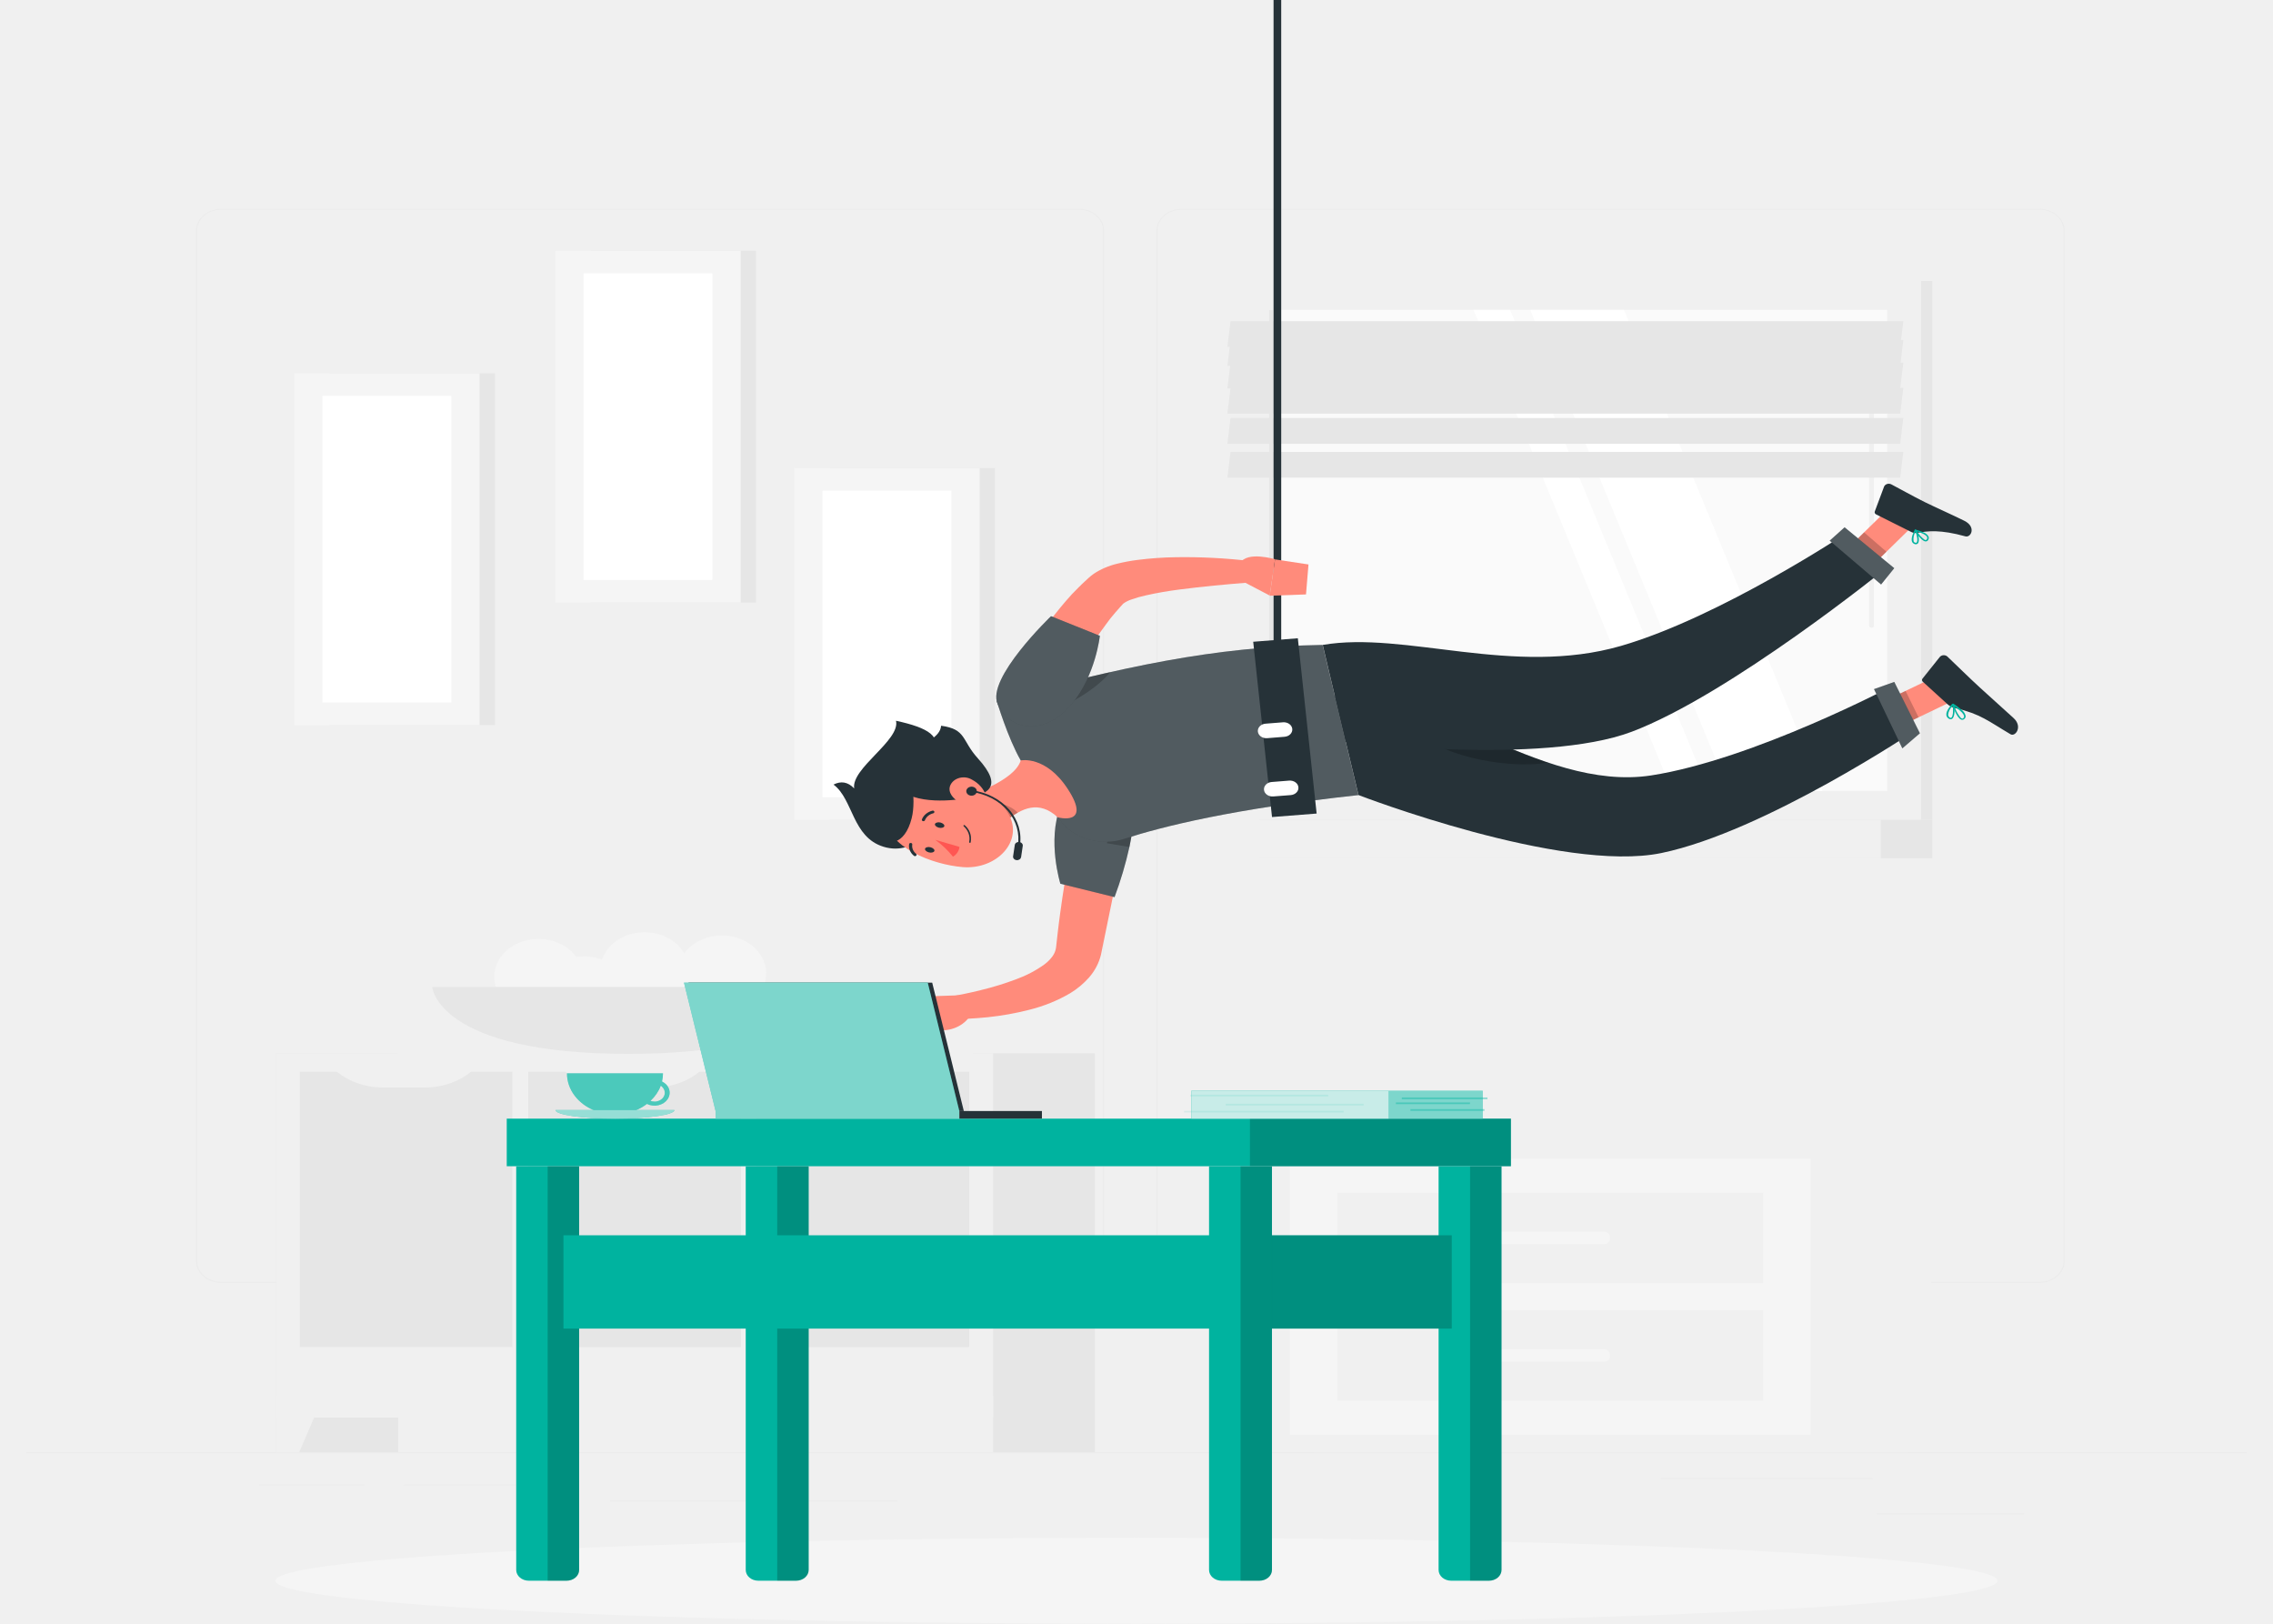
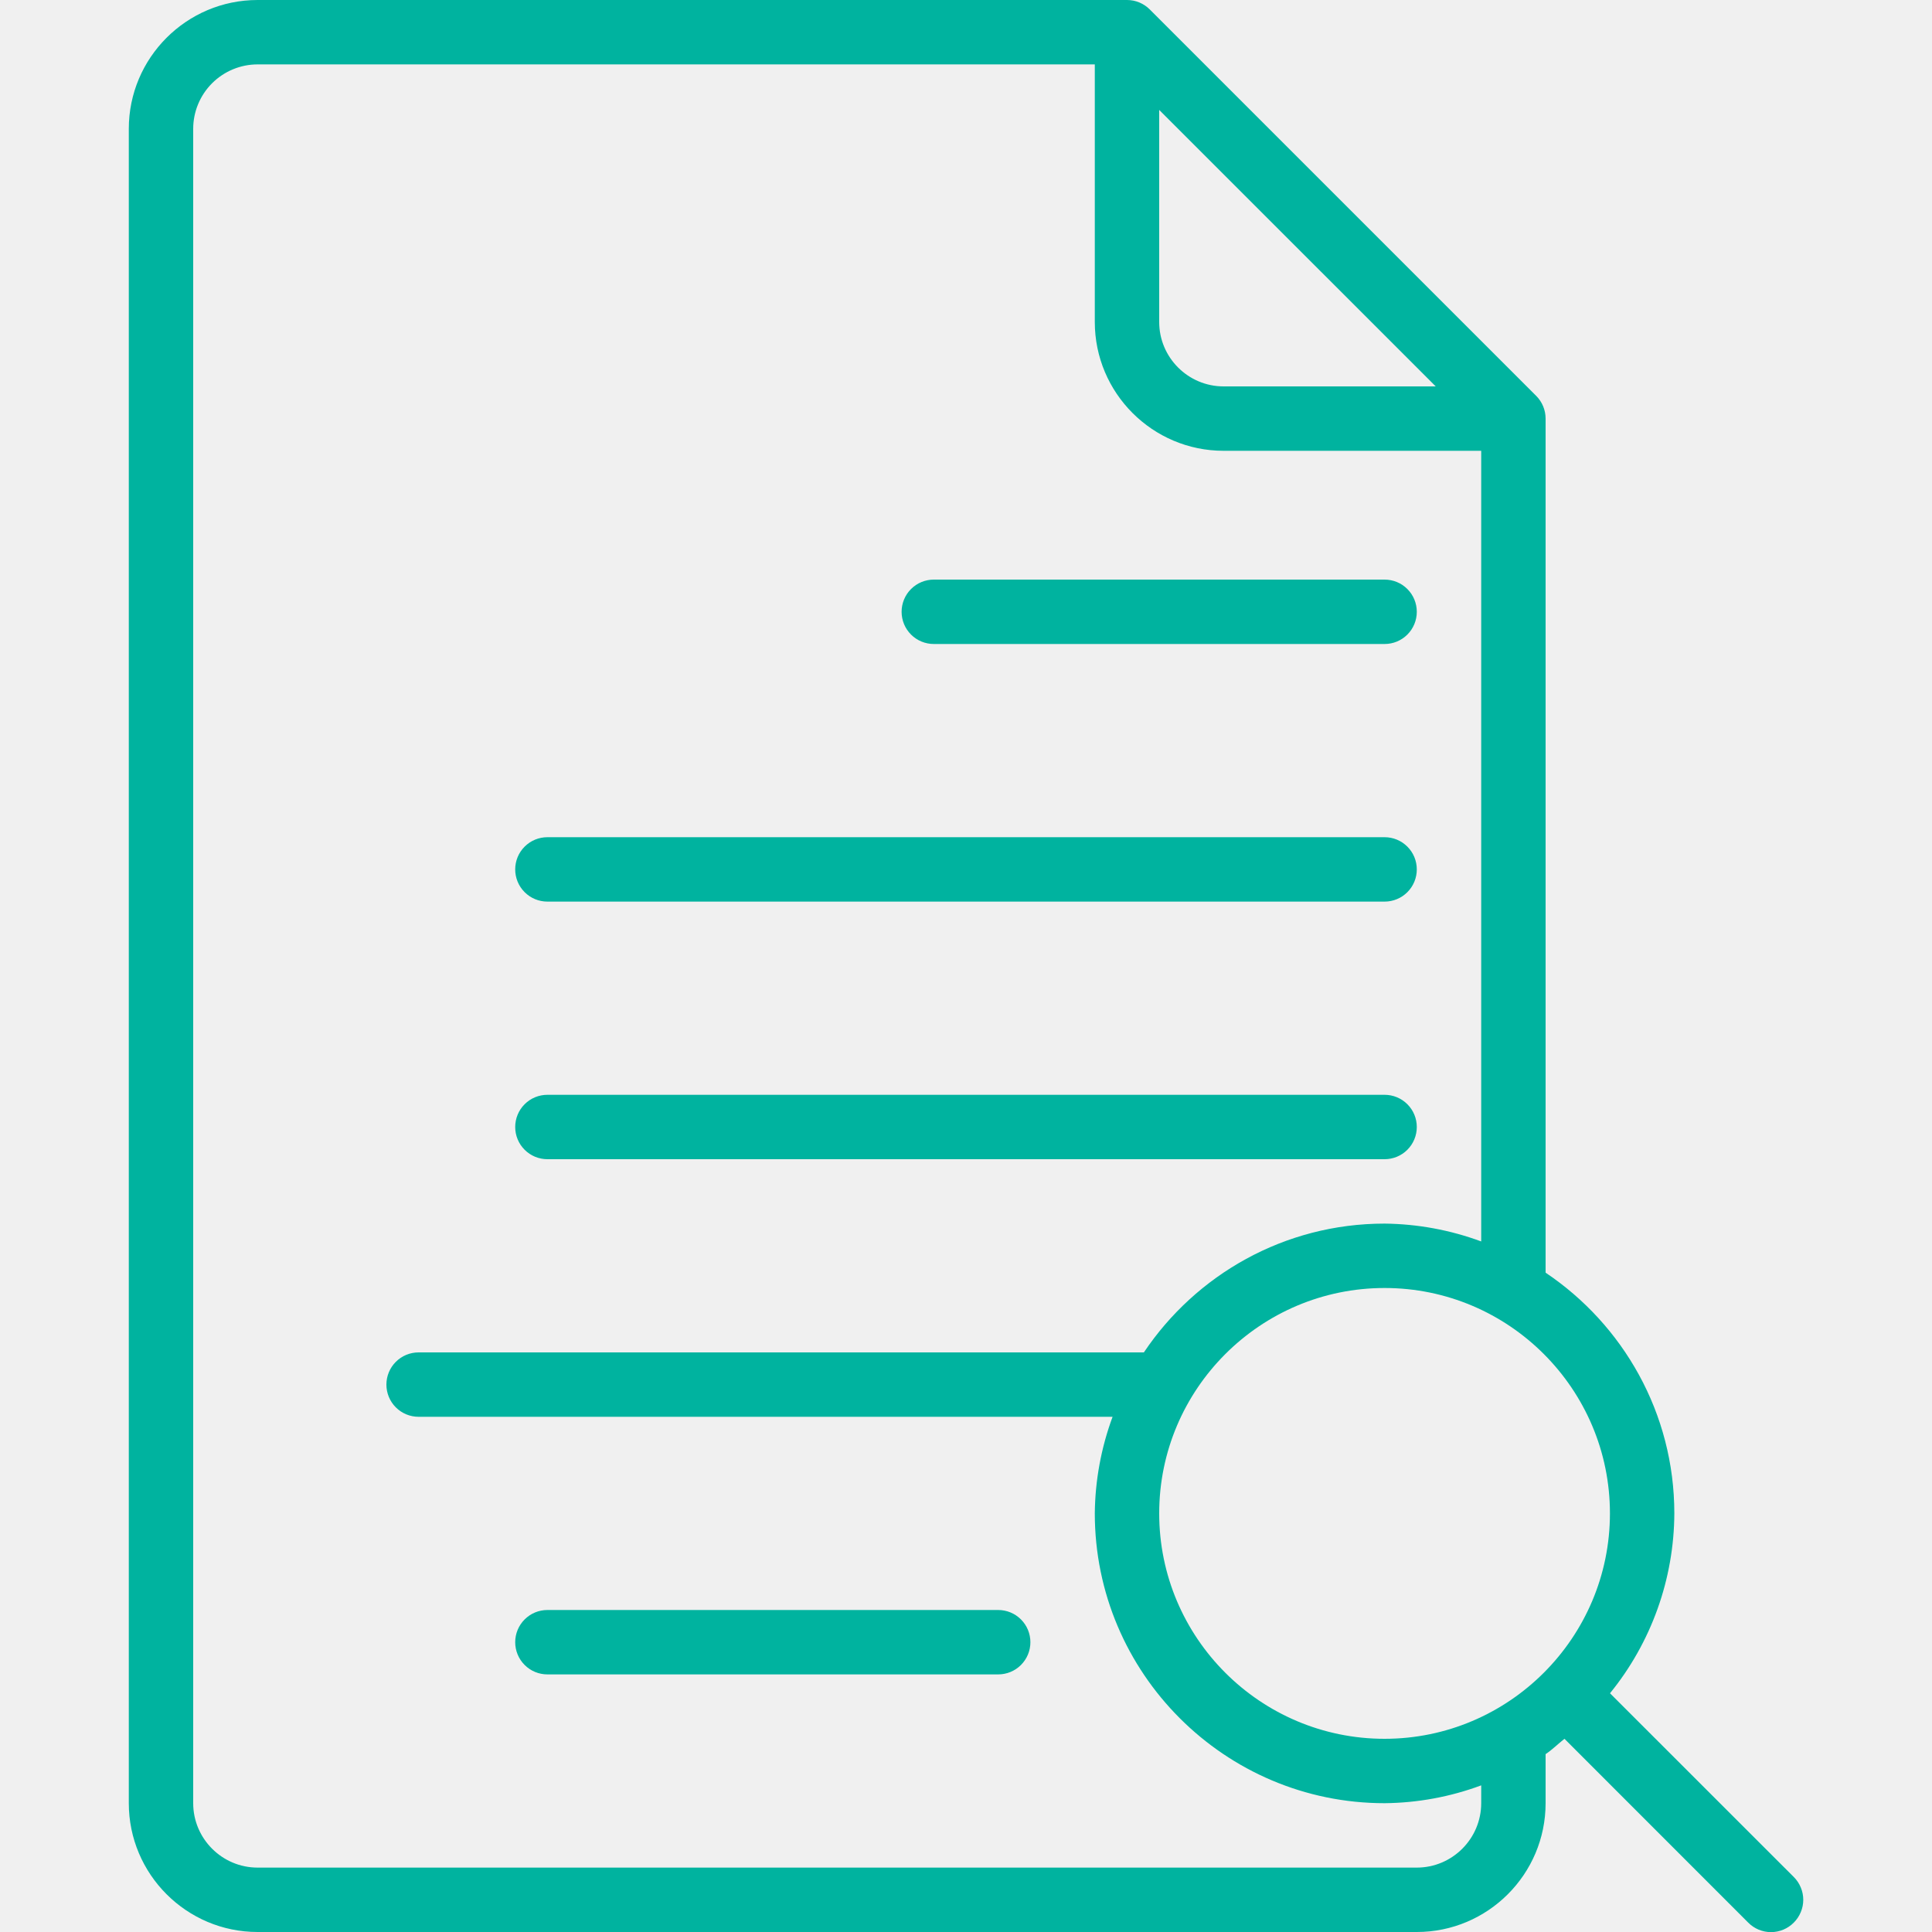
- <svg xmlns="http://www.w3.org/2000/svg" width="84" height="60" viewBox="0 0 84 60" fill="none">
-   <path d="M83.027 53.662H0.973V53.697H83.027V53.662Z" fill="#EBEBEB" />
-   <path d="M74.805 55.92H69.37V55.955H74.805V55.92Z" fill="#EBEBEB" />
-   <path d="M55.328 56.302H53.902V56.337H55.328V56.302Z" fill="#EBEBEB" />
-   <path d="M69.205 54.618H61.382V54.653H69.205V54.618Z" fill="#EBEBEB" />
-   <path d="M13.468 54.853H9.582V54.888H13.468V54.853Z" fill="#EBEBEB" />
-   <path d="M19.171 54.853H14.929V54.888H19.171V54.853Z" fill="#EBEBEB" />
-   <path d="M33.157 55.446H22.549V55.481H33.157V55.446Z" fill="#EBEBEB" />
-   <path d="M39.867 47.404H8.179C7.931 47.403 7.693 47.319 7.518 47.168C7.342 47.018 7.244 46.815 7.244 46.602V8.512C7.246 8.301 7.345 8.099 7.52 7.951C7.696 7.802 7.932 7.718 8.179 7.718H39.867C40.115 7.718 40.353 7.802 40.529 7.953C40.705 8.103 40.803 8.307 40.803 8.519V46.602C40.803 46.815 40.705 47.019 40.529 47.169C40.353 47.319 40.115 47.404 39.867 47.404V47.404ZM8.179 7.746C7.942 7.746 7.714 7.827 7.547 7.971C7.379 8.115 7.285 8.309 7.285 8.512V46.602C7.285 46.805 7.379 47 7.547 47.144C7.714 47.287 7.942 47.368 8.179 47.368H39.867C40.104 47.368 40.332 47.287 40.5 47.144C40.667 47 40.762 46.805 40.763 46.602V8.512C40.762 8.309 40.667 8.114 40.5 7.971C40.332 7.827 40.104 7.746 39.867 7.746H8.179Z" fill="#EBEBEB" />
-   <path d="M75.364 47.404H43.675C43.427 47.403 43.189 47.319 43.013 47.169C42.838 47.018 42.739 46.815 42.738 46.602V8.512C42.741 8.301 42.841 8.099 43.016 7.951C43.191 7.802 43.428 7.718 43.675 7.718H75.364C75.611 7.719 75.847 7.802 76.022 7.951C76.197 8.1 76.296 8.301 76.298 8.512V46.602C76.298 46.814 76.2 47.018 76.025 47.168C75.85 47.318 75.612 47.403 75.364 47.404V47.404ZM43.675 7.746C43.438 7.746 43.21 7.827 43.042 7.971C42.874 8.114 42.78 8.309 42.779 8.512V46.602C42.78 46.805 42.874 47 43.042 47.144C43.21 47.287 43.438 47.368 43.675 47.368H75.364C75.602 47.368 75.83 47.287 75.998 47.144C76.165 47 76.26 46.805 76.26 46.602V8.512C76.26 8.309 76.165 8.114 75.998 7.971C75.83 7.827 75.602 7.746 75.364 7.746H43.675Z" fill="#EBEBEB" />
-   <path d="M10.201 53.662H14.714L14.714 38.919H10.201L10.201 53.662Z" fill="#E6E6E6" />
-   <path d="M11.057 53.663H10.199V51.577H11.955L11.057 53.663Z" fill="#F0F0F0" />
-   <path d="M35.95 53.662H40.463V38.919H35.95V53.662Z" fill="#E6E6E6" />
-   <path d="M10.201 52.383H36.701V38.919H10.201L10.201 52.383Z" fill="#F0F0F0" />
-   <path d="M27.961 39.602V49.776H35.817V39.602H27.961Z" fill="#E6E6E6" />
-   <path d="M31.114 40.185H32.668C33.002 40.185 33.332 40.127 33.638 40.014C33.944 39.901 34.221 39.736 34.45 39.53H29.329C29.559 39.737 29.836 39.902 30.142 40.014C30.45 40.127 30.78 40.185 31.114 40.185Z" fill="#F0F0F0" />
-   <path d="M19.522 39.602V49.776H27.378V39.602H19.522Z" fill="#E6E6E6" />
-   <path d="M22.593 40.185H24.147C24.481 40.185 24.812 40.127 25.119 40.014C25.425 39.902 25.703 39.737 25.933 39.53H20.809C21.039 39.737 21.316 39.901 21.622 40.014C21.929 40.127 22.259 40.185 22.593 40.185Z" fill="#F0F0F0" />
-   <path d="M11.081 39.601V49.775H18.936V39.601H11.081Z" fill="#E6E6E6" />
-   <path d="M14.153 40.185H15.707C16.041 40.185 16.371 40.127 16.677 40.014C16.984 39.901 17.261 39.737 17.491 39.53H12.367C12.597 39.737 12.874 39.902 13.181 40.014C13.488 40.127 13.819 40.185 14.153 40.185Z" fill="#F0F0F0" />
-   <path d="M35.842 53.663H36.7V51.577H34.943L35.842 53.663Z" fill="#F0F0F0" />
-   <path d="M46.547 30.296L71.409 30.296V10.383L46.547 10.383V30.296Z" fill="#E6E6E6" />
-   <path d="M45.656 30.296L70.994 30.296V10.383L45.656 10.383V30.296Z" fill="#F0F0F0" />
-   <path d="M46.547 31.715L71.409 31.715V30.296L46.547 30.296V31.715Z" fill="#E6E6E6" />
-   <path d="M44.168 31.715L69.506 31.715V30.296L44.168 30.296V31.715Z" fill="#F0F0F0" />
-   <path d="M69.744 29.225V11.451L46.905 11.451V29.225H69.744Z" fill="#FAFAFA" />
-   <path d="M67.353 29.226L60.016 11.452H56.551L63.889 29.226H67.353Z" fill="white" />
-   <path d="M69.165 23.196C69.141 23.196 69.119 23.187 69.102 23.173C69.085 23.159 69.076 23.139 69.076 23.119V12.146C69.076 12.136 69.079 12.127 69.083 12.117C69.087 12.108 69.094 12.1 69.102 12.093C69.11 12.086 69.12 12.08 69.131 12.076C69.142 12.073 69.153 12.071 69.165 12.071C69.188 12.071 69.211 12.079 69.228 12.093C69.245 12.107 69.255 12.126 69.255 12.146V23.119C69.255 23.129 69.253 23.139 69.248 23.148C69.244 23.158 69.237 23.166 69.229 23.174C69.22 23.181 69.21 23.186 69.199 23.19C69.188 23.194 69.177 23.196 69.165 23.196V23.196Z" fill="#F0F0F0" />
-   <path d="M63.145 29.226L55.808 11.452H54.457L61.794 29.226H63.145Z" fill="white" />
-   <path d="M47.062 29.225V11.451H46.903V29.225H47.062Z" fill="#E6E6E6" />
-   <path d="M45.359 12.819H70.223L70.338 11.868H45.474L45.359 12.819Z" fill="#E6E6E6" />
-   <path d="M45.359 13.516H70.223L70.338 12.563H45.474L45.359 13.516Z" fill="#E6E6E6" />
-   <path d="M45.359 14.353H70.223L70.338 13.4H45.474L45.359 14.353Z" fill="#E6E6E6" />
-   <path d="M45.359 15.284H70.223L70.338 14.332H45.474L45.359 15.284Z" fill="#E6E6E6" />
-   <path d="M45.359 16.399H70.223L70.338 15.446H45.474L45.359 16.399Z" fill="#E6E6E6" />
-   <path d="M45.359 17.651H70.223L70.338 16.7H45.474L45.359 17.651Z" fill="#E6E6E6" />
-   <path d="M66.915 53.016H71.375V42.815H66.915V53.016Z" fill="#F0F0F0" />
-   <path d="M48.523 53.662H70.519V53.015H48.523V53.662Z" fill="#F0F0F0" />
-   <path d="M66.915 42.814H47.667V53.015H66.915V42.814Z" fill="#F5F5F5" />
-   <path d="M65.16 44.071H49.419V47.416H65.16V44.071Z" fill="#F0F0F0" />
-   <path d="M65.16 48.414H49.419V51.76H65.16V48.414Z" fill="#F0F0F0" />
-   <path d="M55.302 45.973H59.277C59.395 45.973 59.492 45.891 59.492 45.789V45.698C59.492 45.597 59.395 45.514 59.277 45.514H55.302C55.183 45.514 55.087 45.597 55.087 45.698V45.789C55.087 45.891 55.183 45.973 55.302 45.973Z" fill="#F5F5F5" />
-   <path d="M55.302 50.316H59.277C59.395 50.316 59.492 50.234 59.492 50.133V50.041C59.492 49.94 59.395 49.858 59.277 49.858H55.302C55.183 49.858 55.087 49.94 55.087 50.041V50.133C55.087 50.234 55.183 50.316 55.302 50.316Z" fill="#F5F5F5" />
-   <path d="M27.053 37.328C27.933 37.15 28.478 36.397 28.27 35.645C28.062 34.893 27.181 34.427 26.302 34.605C25.422 34.782 24.878 35.536 25.085 36.288C25.293 37.04 26.174 37.505 27.053 37.328Z" fill="#F5F5F5" />
-   <path d="M24.196 37.209C25.076 37.031 25.62 36.278 25.413 35.526C25.205 34.774 24.324 34.308 23.444 34.485C22.565 34.663 22.02 35.416 22.228 36.169C22.436 36.921 23.317 37.386 24.196 37.209Z" fill="#F5F5F5" />
-   <path d="M20.278 37.455C21.157 37.277 21.702 36.524 21.494 35.772C21.287 35.02 20.405 34.554 19.526 34.731C18.646 34.909 18.102 35.663 18.309 36.414C18.517 37.167 19.398 37.632 20.278 37.455Z" fill="#F5F5F5" />
-   <path d="M21.965 38.101C22.844 37.924 23.389 37.17 23.181 36.418C22.974 35.666 22.093 35.2 21.213 35.378C20.334 35.555 19.789 36.309 19.996 37.061C20.204 37.813 21.085 38.279 21.965 38.101Z" fill="#F5F5F5" />
-   <path d="M30.484 36.469C30.484 36.469 30.3 38.943 23.227 38.943C16.154 38.943 15.971 36.469 15.971 36.469H30.484Z" fill="#E6E6E6" />
-   <path d="M12.177 26.794H18.29L18.29 13.793H12.177L12.177 26.794Z" fill="#E6E6E6" />
-   <path d="M10.871 26.794H17.722L17.722 13.793H10.871L10.871 26.794Z" fill="#F5F5F5" />
-   <path d="M16.678 25.958V14.627H11.914V25.958H16.678Z" fill="white" />
-   <path d="M21.825 22.266H27.938L27.938 9.266H21.825V22.266Z" fill="#E6E6E6" />
-   <path d="M20.52 22.266H27.372L27.372 9.266H20.52V22.266Z" fill="#F5F5F5" />
-   <path d="M26.328 21.429V10.099H21.564V21.429H26.328Z" fill="white" />
-   <path d="M30.658 30.296H36.771V17.295H30.658V30.296Z" fill="#E6E6E6" />
-   <path d="M29.353 30.296H36.205V17.295H29.353V30.296Z" fill="#F5F5F5" />
-   <path d="M35.16 29.461V18.13H30.396V29.461H35.16Z" fill="white" />
-   <path d="M42 60C59.573 60 73.819 59.289 73.819 58.411C73.819 57.534 59.573 56.823 42 56.823C24.427 56.823 10.181 57.534 10.181 58.411C10.181 59.289 24.427 60 42 60Z" fill="#F5F5F5" />
-   <path d="M71.641 24.945L72.12 25.922L69.603 27.129L69.125 26.152L71.641 24.945Z" fill="#FF8B7B" />
-   <path d="M70.001 18.581L70.625 19.495L68.638 21.445L68.012 20.532L70.001 18.581Z" fill="#FF8B7B" />
-   <path d="M70.635 19.659L69.332 19.008C69.311 18.997 69.294 18.981 69.285 18.961C69.276 18.942 69.275 18.92 69.283 18.9L69.627 17.982C69.636 17.96 69.65 17.94 69.669 17.923C69.689 17.906 69.712 17.893 69.737 17.885C69.763 17.877 69.791 17.874 69.818 17.876C69.845 17.878 69.871 17.886 69.895 17.898C70.31 18.114 70.602 18.288 71.129 18.552C71.457 18.715 72.143 19.021 72.593 19.244C73.043 19.467 72.841 19.877 72.632 19.819C71.703 19.562 71.249 19.62 70.847 19.69C70.774 19.703 70.699 19.692 70.635 19.659V19.659Z" fill="#263238" />
-   <path d="M71.982 26.032L71.058 25.19C71.041 25.175 71.031 25.155 71.029 25.134C71.027 25.113 71.034 25.093 71.048 25.075L71.683 24.28C71.698 24.26 71.719 24.244 71.742 24.232C71.766 24.22 71.793 24.213 71.82 24.211C71.847 24.209 71.875 24.213 71.9 24.222C71.926 24.23 71.949 24.244 71.967 24.261C72.295 24.572 72.755 25.028 73.173 25.411C73.666 25.858 73.838 26.009 74.412 26.533C74.76 26.851 74.481 27.235 74.302 27.133C73.482 26.651 73.204 26.385 72.256 26.164C72.152 26.143 72.057 26.098 71.982 26.032Z" fill="#263238" />
-   <path d="M41.672 30.342C41.524 31.159 41.365 31.98 41.196 32.795L40.687 35.277C40.614 35.582 40.464 35.87 40.247 36.119C40.051 36.342 39.817 36.537 39.553 36.699C39.086 36.973 38.571 37.182 38.027 37.316C37.527 37.444 37.014 37.535 36.496 37.589C36.242 37.615 35.987 37.632 35.734 37.646C35.482 37.66 35.232 37.664 34.961 37.657L34.902 36.864C35.345 36.787 35.816 36.697 36.258 36.584C36.696 36.478 37.124 36.346 37.541 36.19C37.919 36.053 38.272 35.869 38.587 35.644C38.711 35.553 38.818 35.446 38.903 35.327C38.968 35.233 39.01 35.13 39.026 35.022L39.092 34.433C39.115 34.222 39.145 34.012 39.171 33.805C39.228 33.384 39.289 32.972 39.355 32.558C39.486 31.727 39.639 30.903 39.816 30.078L41.672 30.342Z" fill="#FF8B7B" />
-   <path d="M41.848 30.645C41.824 30.859 41.784 31.079 41.738 31.298C41.599 31.924 41.415 32.543 41.189 33.15L39.187 32.656C39.187 32.656 38.694 31.069 39.187 29.808C39.679 28.546 41.166 28.459 41.733 29.457C41.891 29.728 41.906 30.171 41.848 30.645Z" fill="#263238" />
-   <path opacity="0.2" d="M41.848 30.645C41.824 30.859 41.784 31.079 41.738 31.298C41.599 31.924 41.415 32.543 41.189 33.15L39.187 32.656C39.187 32.656 38.694 31.069 39.187 29.808C39.679 28.546 41.166 28.459 41.733 29.457C41.891 29.728 41.906 30.171 41.848 30.645Z" fill="white" />
-   <path opacity="0.2" d="M41.849 30.646C41.824 30.859 41.785 31.08 41.739 31.299L40.905 31.158C40.974 30.795 41.439 30.332 41.849 30.646Z" fill="black" />
-   <path d="M35.561 36.774L34.209 36.82L34.803 38.073C35.056 38.073 35.303 38.003 35.507 37.874C35.712 37.745 35.862 37.563 35.937 37.356L35.561 36.774Z" fill="#FF8B7B" />
-   <path d="M33.197 37.426L34.19 38.08L34.802 38.073L34.208 36.82L33.197 37.426Z" fill="#FF8B7B" />
-   <path opacity="0.2" d="M69.604 27.129L70.901 26.506L70.421 25.529L69.125 26.152L69.604 27.129Z" fill="black" />
-   <path opacity="0.2" d="M68.012 20.53L68.638 21.444L69.716 20.387L68.887 19.672L68.012 20.53Z" fill="black" />
-   <path d="M41.568 30.991C42.943 30.544 45.592 29.881 50.202 29.38L48.877 23.831C44.842 23.898 41.493 24.635 36.832 25.892C36.832 25.892 37.242 27.269 37.721 28.098C38.13 28.822 38.587 29.525 39.09 30.203C39.146 30.273 39.203 30.344 39.254 30.41C39.511 30.711 39.877 30.932 40.296 31.037C40.714 31.142 41.161 31.126 41.568 30.991Z" fill="#263238" />
-   <path opacity="0.2" d="M41.568 30.991C42.943 30.544 45.592 29.881 50.202 29.38L48.877 23.831C44.842 23.898 41.493 24.635 36.832 25.892C36.832 25.892 37.242 27.269 37.721 28.098C38.13 28.822 38.587 29.525 39.09 30.203C39.146 30.273 39.203 30.344 39.254 30.41C39.511 30.711 39.877 30.932 40.296 31.037C40.714 31.142 41.161 31.126 41.568 30.991Z" fill="white" />
-   <path d="M47.962 23.585L46.313 23.714L47.008 30.191L48.657 30.062L47.962 23.585Z" fill="#263238" />
-   <path d="M47.473 27.225L46.827 27.277C46.785 27.28 46.744 27.276 46.704 27.266C46.665 27.255 46.628 27.238 46.596 27.215C46.565 27.193 46.539 27.165 46.52 27.133C46.5 27.102 46.489 27.068 46.485 27.032V27.032C46.481 26.997 46.486 26.962 46.498 26.928C46.51 26.895 46.53 26.863 46.556 26.836C46.583 26.809 46.615 26.787 46.652 26.77C46.688 26.754 46.728 26.744 46.769 26.741L47.416 26.69C47.499 26.684 47.581 26.706 47.645 26.751C47.709 26.797 47.749 26.862 47.757 26.933V26.933C47.761 26.968 47.757 27.003 47.744 27.037C47.732 27.071 47.712 27.102 47.686 27.129C47.66 27.156 47.627 27.179 47.591 27.195C47.554 27.211 47.514 27.221 47.473 27.225V27.225Z" fill="white" />
-   <path d="M47.7 29.38L47.053 29.43C47.012 29.434 46.971 29.43 46.931 29.419C46.892 29.409 46.855 29.392 46.823 29.369C46.792 29.347 46.766 29.319 46.746 29.288C46.727 29.257 46.715 29.223 46.712 29.188V29.188C46.704 29.117 46.73 29.046 46.783 28.991C46.837 28.937 46.913 28.902 46.996 28.896L47.642 28.845C47.683 28.842 47.725 28.846 47.764 28.856C47.803 28.866 47.84 28.883 47.872 28.906C47.904 28.928 47.93 28.956 47.949 28.987C47.968 29.019 47.98 29.053 47.983 29.088V29.088C47.987 29.123 47.983 29.158 47.971 29.192C47.959 29.226 47.939 29.257 47.912 29.284C47.886 29.311 47.854 29.334 47.817 29.35C47.781 29.366 47.741 29.377 47.7 29.38V29.38Z" fill="white" />
-   <path d="M47.348 0H47.065V24.227H47.348V0Z" fill="#263238" />
-   <path opacity="0.2" d="M39.065 26.194C39.065 26.194 40.342 25.668 41.035 24.834C40.549 24.944 40.051 25.062 39.54 25.188L39.065 26.194Z" fill="black" />
-   <path d="M35.088 29.624C35.966 29.381 37.502 28.824 37.722 28.099C37.722 28.099 38.646 27.902 39.464 29.16C40.363 30.544 39.091 30.203 39.091 30.203C38.389 29.549 37.747 29.88 37.217 30.303L35.088 29.624Z" fill="#FF8B7B" />
-   <path opacity="0.2" d="M35.956 29.901L37.216 30.302C37.338 30.202 37.47 30.111 37.61 30.03C37.373 29.765 36.747 29.544 36.372 29.682C36.219 29.733 36.078 29.807 35.956 29.901V29.901Z" fill="black" />
-   <path d="M31.567 29.133C31.331 28.888 31.075 28.852 30.803 28.992C31.538 29.539 31.485 30.93 32.651 31.289C33.816 31.649 34.689 30.471 34.969 30.026C35.059 29.9 35.09 29.75 35.055 29.605C35.44 29.138 33.999 28.516 34.425 27.896C34.889 27.216 34.287 26.889 33.112 26.633C33.281 27.355 31.449 28.387 31.567 29.133Z" fill="#263238" />
-   <path d="M35.042 28.796C36.178 29.198 36.867 29.383 37.261 30.059C37.855 31.075 36.832 32.143 35.578 32.041C34.451 31.948 32.789 31.308 32.712 30.201C32.694 29.957 32.75 29.713 32.874 29.493C32.998 29.273 33.185 29.084 33.419 28.943C33.652 28.802 33.924 28.715 34.208 28.689C34.492 28.663 34.779 28.7 35.042 28.796Z" fill="#FF8B7B" />
-   <path d="M35.516 29.526C34.927 29.61 33.302 29.735 32.925 28.727C32.547 27.72 34.717 27.645 34.779 26.817C35.72 26.945 35.533 27.358 36.136 28.02C37.111 29.098 36.524 29.381 35.516 29.526Z" fill="#263238" />
-   <path d="M32.154 30.703C31.778 30.304 31.75 29.159 32.436 28.281C33.122 27.402 32.897 28.232 33.775 27.868C33.575 28.407 33.888 29.475 33.691 30.237C33.437 31.229 32.794 31.385 32.154 30.703Z" fill="#263238" />
-   <path d="M35.908 28.803C36.173 28.939 36.365 29.159 36.441 29.415C36.54 29.755 36.181 29.915 35.811 29.811C35.483 29.717 35.03 29.428 35.096 29.091C35.112 29.017 35.149 28.949 35.204 28.891C35.259 28.833 35.33 28.788 35.411 28.759C35.492 28.73 35.579 28.72 35.666 28.727C35.753 28.735 35.836 28.761 35.908 28.803V28.803Z" fill="#FF8B7B" />
-   <path d="M36.092 29.189C36.103 29.22 36.102 29.254 36.09 29.286C36.079 29.317 36.057 29.345 36.026 29.366C35.996 29.387 35.96 29.399 35.921 29.402C35.883 29.405 35.844 29.398 35.81 29.382C35.776 29.366 35.749 29.342 35.731 29.312C35.713 29.283 35.706 29.25 35.71 29.217C35.715 29.184 35.73 29.153 35.755 29.128C35.78 29.102 35.813 29.084 35.85 29.075C35.9 29.063 35.953 29.068 35.998 29.089C36.044 29.111 36.077 29.146 36.092 29.189V29.189Z" fill="#263238" />
-   <path d="M37.644 31.294C37.634 31.292 37.626 31.288 37.62 31.281C37.614 31.274 37.612 31.266 37.613 31.257C37.694 30.799 37.56 30.332 37.239 29.958C36.918 29.585 36.437 29.335 35.901 29.265C35.896 29.264 35.892 29.263 35.887 29.261C35.883 29.258 35.879 29.256 35.876 29.252C35.873 29.249 35.871 29.245 35.869 29.241C35.868 29.237 35.868 29.232 35.868 29.228C35.87 29.22 35.876 29.212 35.883 29.207C35.892 29.202 35.901 29.2 35.911 29.201C36.467 29.274 36.966 29.533 37.299 29.92C37.632 30.307 37.771 30.792 37.687 31.267C37.685 31.275 37.679 31.282 37.672 31.287C37.664 31.292 37.654 31.295 37.644 31.294V31.294Z" fill="#263238" />
-   <path d="M37.569 31.785C37.53 31.78 37.495 31.763 37.471 31.737C37.447 31.711 37.435 31.678 37.439 31.645L37.502 31.224C37.507 31.19 37.526 31.16 37.557 31.139C37.588 31.119 37.627 31.109 37.666 31.113V31.113C37.705 31.117 37.74 31.134 37.764 31.16C37.789 31.186 37.801 31.22 37.797 31.253L37.735 31.674C37.728 31.707 37.708 31.737 37.677 31.757C37.647 31.778 37.608 31.788 37.569 31.785V31.785Z" fill="#263238" />
-   <path d="M50.205 29.379C50.205 29.379 57.726 32.279 61.398 31.521C65.217 30.731 70.82 26.967 70.82 26.967L70.009 25.312C70.009 25.312 64.81 28.066 61.016 28.654C56.877 29.288 52.509 25.176 49.331 25.732L50.205 29.379Z" fill="#263238" />
-   <path opacity="0.2" d="M52.412 26.933C52.904 27.849 55.617 28.454 57.206 28.179C55.739 27.688 54.294 26.962 52.939 26.419C52.515 26.523 52.279 26.686 52.412 26.933Z" fill="black" />
-   <path d="M49.732 27.41C49.732 27.41 56.98 28.292 60.299 27.04C63.932 25.668 69.709 20.992 69.709 20.992L68.274 19.674C68.274 19.674 63.569 22.806 59.905 23.867C55.922 25.019 51.921 23.306 48.882 23.831C49.384 25.961 49.732 27.41 49.732 27.41Z" fill="#263238" />
-   <path d="M70.003 20.995L68.168 19.485L67.617 19.979L69.517 21.598L70.003 20.995Z" fill="#263238" />
-   <path opacity="0.2" d="M70.003 20.995L68.168 19.485L67.617 19.979L69.517 21.598L70.003 20.995Z" fill="white" />
-   <path d="M70.951 27.096L70.004 25.198L69.255 25.464L70.302 27.653L70.951 27.096Z" fill="#263238" />
-   <path opacity="0.2" d="M70.951 27.096L70.004 25.198L69.255 25.464L70.302 27.653L70.951 27.096Z" fill="white" />
-   <path d="M34.763 30.396C34.858 30.424 34.917 30.488 34.896 30.536C34.875 30.584 34.781 30.609 34.686 30.582C34.591 30.556 34.533 30.488 34.555 30.442C34.576 30.396 34.67 30.369 34.763 30.396Z" fill="#263238" />
-   <path d="M34.397 31.31C34.492 31.338 34.551 31.402 34.529 31.45C34.508 31.498 34.414 31.523 34.319 31.495C34.224 31.467 34.167 31.402 34.188 31.355C34.209 31.307 34.303 31.282 34.397 31.31Z" fill="#263238" />
-   <path d="M34.562 31.033C34.813 31.214 35.033 31.424 35.218 31.656C35.286 31.614 35.343 31.56 35.384 31.498C35.426 31.435 35.451 31.366 35.458 31.294L34.562 31.033Z" fill="#FF5652" />
-   <path d="M35.882 30.935C35.888 30.998 35.884 31.061 35.872 31.123C35.872 31.126 35.871 31.13 35.869 31.133C35.867 31.135 35.864 31.138 35.861 31.14C35.858 31.142 35.855 31.143 35.851 31.144C35.847 31.145 35.843 31.145 35.84 31.144C35.832 31.143 35.825 31.14 35.821 31.134C35.816 31.129 35.814 31.123 35.815 31.116C35.838 31.012 35.831 30.904 35.796 30.802C35.761 30.7 35.697 30.606 35.611 30.529C35.606 30.524 35.603 30.518 35.603 30.511C35.603 30.505 35.606 30.498 35.611 30.493C35.617 30.488 35.624 30.486 35.632 30.486C35.64 30.486 35.647 30.488 35.652 30.493C35.789 30.612 35.87 30.769 35.882 30.935V30.935Z" fill="#263238" />
-   <path d="M34.531 30.008C34.53 30.018 34.526 30.027 34.519 30.035C34.512 30.043 34.502 30.049 34.492 30.052C34.421 30.069 34.356 30.101 34.303 30.144C34.249 30.187 34.209 30.241 34.185 30.3C34.184 30.307 34.181 30.314 34.176 30.32C34.172 30.327 34.166 30.332 34.159 30.336C34.152 30.34 34.144 30.343 34.136 30.344C34.128 30.345 34.119 30.345 34.111 30.343C34.103 30.341 34.095 30.338 34.089 30.334C34.082 30.329 34.077 30.323 34.073 30.317C34.069 30.31 34.067 30.303 34.067 30.296C34.067 30.289 34.068 30.282 34.071 30.275C34.101 30.199 34.151 30.131 34.218 30.075C34.285 30.02 34.366 29.979 34.455 29.956C34.47 29.952 34.486 29.953 34.5 29.959C34.514 29.966 34.524 29.976 34.529 29.989C34.532 29.995 34.532 30.002 34.531 30.008V30.008Z" fill="#263238" />
-   <path d="M33.874 31.59C33.873 31.602 33.866 31.613 33.856 31.621C33.85 31.625 33.844 31.629 33.837 31.632C33.83 31.634 33.822 31.636 33.815 31.636C33.807 31.636 33.799 31.634 33.792 31.632C33.785 31.629 33.779 31.625 33.773 31.621C33.706 31.566 33.654 31.498 33.624 31.423C33.593 31.348 33.584 31.267 33.598 31.189C33.599 31.182 33.602 31.176 33.606 31.17C33.611 31.165 33.616 31.16 33.623 31.156C33.629 31.153 33.636 31.15 33.644 31.149C33.651 31.148 33.659 31.148 33.667 31.149C33.682 31.152 33.695 31.16 33.704 31.171C33.712 31.182 33.716 31.195 33.713 31.208C33.703 31.271 33.711 31.334 33.736 31.394C33.761 31.453 33.802 31.506 33.856 31.549C33.862 31.555 33.867 31.561 33.87 31.568C33.873 31.575 33.874 31.582 33.874 31.59V31.59Z" fill="#263238" />
-   <path d="M37.352 25.339C37.446 25.137 37.533 24.963 37.633 24.778C37.733 24.593 37.832 24.42 37.935 24.242C38.144 23.89 38.368 23.54 38.611 23.201C38.854 22.861 39.115 22.526 39.399 22.198L39.616 21.954L39.849 21.717C39.922 21.637 40.013 21.56 40.092 21.483L40.216 21.368L40.247 21.34L40.301 21.293C40.339 21.261 40.379 21.23 40.421 21.201C40.679 21.031 40.972 20.905 41.285 20.83C41.532 20.769 41.784 20.722 42.039 20.69C42.51 20.63 42.984 20.596 43.459 20.59C44.377 20.576 45.294 20.623 46.203 20.731L46.168 21.525C45.303 21.592 44.422 21.675 43.579 21.785C43.167 21.837 42.759 21.908 42.356 21.998C42.175 22.037 41.997 22.087 41.825 22.148C41.71 22.184 41.603 22.237 41.511 22.305C41.511 22.305 41.511 22.305 41.511 22.305C41.511 22.305 41.511 22.298 41.511 22.305L41.488 22.33L41.396 22.431C41.334 22.499 41.271 22.572 41.214 22.638L41.037 22.85L40.873 23.07C40.65 23.367 40.433 23.675 40.229 23.992C40.026 24.309 39.829 24.632 39.64 24.96C39.545 25.123 39.452 25.287 39.361 25.451L39.102 25.937L37.352 25.339Z" fill="#FF8B7B" />
-   <path d="M36.872 26.022C36.424 25.086 38.841 22.769 38.841 22.769L40.646 23.494C40.646 23.494 40.492 24.959 39.601 26.02C38.666 27.144 37.38 27.084 36.872 26.022Z" fill="#263238" />
-   <path opacity="0.2" d="M36.872 26.022C36.424 25.086 38.841 22.769 38.841 22.769L40.646 23.494C40.646 23.494 40.492 24.959 39.601 26.02C38.666 27.144 37.38 27.084 36.872 26.022Z" fill="white" />
-   <path d="M71.098 19.678C71.173 19.709 71.234 19.762 71.27 19.826C71.28 19.85 71.283 19.875 71.278 19.899C71.274 19.924 71.263 19.947 71.246 19.967C71.237 19.979 71.224 19.99 71.209 19.997C71.194 20.003 71.177 20.007 71.16 20.006C71.006 19.999 70.784 19.645 70.76 19.606C70.757 19.602 70.755 19.597 70.755 19.592C70.755 19.587 70.757 19.582 70.76 19.578C70.763 19.574 70.768 19.572 70.773 19.57C70.778 19.569 70.784 19.569 70.789 19.57C70.897 19.595 71 19.632 71.098 19.678V19.678ZM71.126 19.946C71.137 19.952 71.15 19.956 71.164 19.957C71.172 19.957 71.183 19.957 71.196 19.939C71.209 19.925 71.217 19.91 71.221 19.893C71.224 19.876 71.222 19.859 71.216 19.843C71.186 19.772 71.052 19.703 70.847 19.637C70.915 19.754 71.01 19.859 71.126 19.946V19.946Z" fill="#00B39F" />
-   <path d="M70.8 19.572C70.8 19.572 70.808 19.572 70.812 19.581C70.887 19.687 70.963 19.995 70.871 20.086C70.856 20.099 70.836 20.108 70.814 20.111C70.792 20.114 70.77 20.11 70.751 20.101C70.731 20.094 70.712 20.082 70.697 20.068C70.682 20.054 70.67 20.038 70.662 20.02C70.599 19.871 70.753 19.599 70.759 19.583C70.762 19.579 70.765 19.576 70.769 19.574C70.774 19.571 70.779 19.57 70.784 19.569C70.787 19.569 70.79 19.569 70.793 19.569C70.795 19.57 70.798 19.571 70.8 19.572ZM70.763 20.051H70.776C70.81 20.063 70.822 20.051 70.827 20.051C70.882 19.997 70.85 19.779 70.787 19.652C70.724 19.76 70.7 19.882 70.718 20.002C70.727 20.022 70.742 20.039 70.763 20.051V20.051Z" fill="#00B39F" />
-   <path d="M72.493 26.228C72.572 26.289 72.625 26.371 72.642 26.461C72.643 26.484 72.637 26.506 72.626 26.527C72.615 26.547 72.597 26.565 72.576 26.579C72.564 26.588 72.549 26.594 72.533 26.596C72.518 26.599 72.501 26.598 72.486 26.594C72.322 26.549 72.166 26.09 72.148 26.033C72.146 26.028 72.147 26.023 72.149 26.018C72.151 26.013 72.154 26.009 72.159 26.006C72.164 26.003 72.17 26.001 72.177 26.001C72.183 26.001 72.189 26.003 72.194 26.006C72.301 26.072 72.401 26.147 72.493 26.228V26.228ZM72.458 26.523C72.471 26.535 72.486 26.544 72.504 26.551C72.509 26.553 72.515 26.555 72.521 26.555C72.527 26.555 72.533 26.553 72.538 26.551C72.553 26.542 72.564 26.53 72.572 26.517C72.58 26.504 72.585 26.489 72.584 26.474C72.584 26.387 72.45 26.252 72.23 26.109C72.278 26.257 72.355 26.397 72.458 26.523V26.523Z" fill="#00B39F" />
-   <path d="M72.195 26.014V26.023C72.248 26.156 72.254 26.497 72.136 26.564C72.11 26.58 72.064 26.59 72.002 26.545C71.98 26.528 71.962 26.508 71.949 26.485C71.937 26.463 71.929 26.438 71.928 26.413C71.915 26.24 72.135 26.024 72.144 26.014C72.149 26.012 72.153 26.011 72.158 26.011C72.163 26.011 72.168 26.012 72.172 26.014C72.176 26.013 72.18 26.012 72.184 26.012C72.188 26.012 72.192 26.013 72.195 26.014V26.014ZM72.031 26.496L72.044 26.507C72.084 26.536 72.102 26.527 72.107 26.524C72.177 26.483 72.194 26.233 72.158 26.085C72.065 26.176 72.007 26.29 71.993 26.41C71.993 26.442 72.007 26.472 72.031 26.496V26.496Z" fill="#00B39F" />
-   <path d="M45.855 21.446L46.923 22.007L47.12 20.665C47.12 20.665 46.086 20.355 45.832 20.806L45.855 21.446Z" fill="#FF8B7B" />
-   <path d="M48.264 21.965L48.356 20.858L47.12 20.671L46.923 22.013L48.264 21.965Z" fill="#FF8B7B" />
-   <path d="M55.837 41.336H18.727V43.094H55.837V41.336Z" fill="#00B39F" />
-   <path opacity="0.2" d="M55.837 41.336H46.193V43.094H55.837V41.336Z" fill="black" />
-   <path d="M53.159 43.095H55.489V58.012C55.489 58.118 55.44 58.219 55.352 58.294C55.265 58.368 55.147 58.41 55.023 58.41H53.63C53.506 58.41 53.388 58.368 53.3 58.294C53.213 58.219 53.164 58.118 53.164 58.012V43.095H53.159Z" fill="#00B39F" />
-   <path opacity="0.2" d="M54.326 43.095H55.49V58.012C55.49 58.118 55.441 58.219 55.353 58.294C55.266 58.368 55.147 58.41 55.024 58.41H54.328V43.095H54.326Z" fill="black" />
-   <path d="M19.077 43.095H21.402V58.012C21.402 58.118 21.353 58.219 21.266 58.294C21.179 58.368 21.06 58.41 20.936 58.41H19.543C19.42 58.41 19.301 58.368 19.214 58.294C19.126 58.219 19.077 58.118 19.077 58.012V43.095Z" fill="#00B39F" />
-   <path opacity="0.2" d="M20.239 43.095H21.403V58.012C21.403 58.118 21.354 58.219 21.266 58.294C21.179 58.368 21.06 58.41 20.937 58.41H20.239V43.095Z" fill="black" />
-   <path d="M27.559 43.095H29.884V58.012C29.884 58.118 29.835 58.219 29.747 58.294C29.66 58.368 29.541 58.41 29.418 58.41H28.025C27.963 58.41 27.903 58.4 27.846 58.38C27.79 58.36 27.738 58.331 27.695 58.294C27.652 58.257 27.617 58.213 27.594 58.164C27.571 58.116 27.559 58.064 27.559 58.012V43.095V43.095Z" fill="#00B39F" />
-   <path opacity="0.2" d="M28.722 43.095H29.885V58.012C29.885 58.118 29.836 58.219 29.749 58.294C29.661 58.368 29.543 58.41 29.419 58.41H28.723V43.095H28.722Z" fill="black" />
-   <path d="M53.651 45.646H20.822V49.094H53.651V45.646Z" fill="#00B39F" />
-   <path opacity="0.2" d="M53.651 45.646H46.193V49.094H53.651V45.646Z" fill="black" />
-   <path d="M44.681 43.095H47.006V58.012C47.006 58.118 46.957 58.219 46.87 58.294C46.782 58.368 46.664 58.41 46.54 58.41H45.147C45.023 58.41 44.905 58.368 44.817 58.294C44.73 58.219 44.681 58.118 44.681 58.012V43.095V43.095Z" fill="#00B39F" />
-   <path opacity="0.2" d="M45.843 43.095H47.007V58.012C47.007 58.118 46.958 58.219 46.87 58.294C46.783 58.368 46.664 58.41 46.541 58.41H45.845V43.095H45.843Z" fill="black" />
-   <path d="M24.465 39.963C24.489 39.863 24.501 39.762 24.501 39.661H20.953C20.952 39.954 21.05 40.241 21.236 40.487C21.422 40.733 21.688 40.928 22 41.047C22.313 41.167 22.659 41.207 22.998 41.161C23.336 41.116 23.652 40.988 23.907 40.792C24.036 40.855 24.189 40.873 24.332 40.84C24.403 40.823 24.47 40.795 24.528 40.757C24.586 40.719 24.635 40.671 24.672 40.617C24.709 40.562 24.732 40.502 24.742 40.44C24.752 40.377 24.747 40.314 24.728 40.253C24.709 40.193 24.676 40.136 24.631 40.086C24.586 40.036 24.53 39.994 24.467 39.963H24.465ZM24.181 40.705C24.132 40.705 24.083 40.697 24.037 40.681C24.21 40.52 24.341 40.328 24.419 40.12C24.483 40.162 24.529 40.22 24.552 40.286C24.575 40.352 24.573 40.422 24.547 40.487C24.521 40.552 24.471 40.608 24.405 40.648C24.34 40.687 24.261 40.708 24.181 40.708V40.705Z" fill="#00B39F" />
-   <path opacity="0.3" d="M24.465 39.963C24.489 39.863 24.501 39.762 24.501 39.661H20.953C20.952 39.954 21.05 40.241 21.236 40.487C21.422 40.733 21.688 40.928 22 41.047C22.313 41.167 22.659 41.207 22.998 41.161C23.336 41.116 23.652 40.988 23.907 40.792C24.036 40.855 24.189 40.873 24.332 40.84C24.403 40.823 24.47 40.795 24.528 40.757C24.586 40.719 24.635 40.671 24.672 40.617C24.709 40.562 24.732 40.502 24.742 40.44C24.752 40.377 24.747 40.314 24.728 40.253C24.709 40.193 24.676 40.136 24.631 40.086C24.586 40.036 24.53 39.994 24.467 39.963H24.465ZM24.181 40.705C24.132 40.705 24.083 40.697 24.037 40.681C24.21 40.52 24.341 40.328 24.419 40.12C24.483 40.162 24.529 40.22 24.552 40.286C24.575 40.352 24.573 40.422 24.547 40.487C24.521 40.552 24.471 40.608 24.405 40.648C24.34 40.687 24.261 40.708 24.181 40.708V40.705Z" fill="#FAFAFA" />
-   <path d="M20.53 41.02C20.53 41.194 21.514 41.336 22.727 41.336C23.94 41.336 24.923 41.196 24.923 41.02H20.53Z" fill="#00B39F" />
-   <path opacity="0.6" d="M20.53 41.02C20.53 41.194 21.514 41.336 22.727 41.336C23.94 41.336 24.923 41.196 24.923 41.02H20.53Z" fill="#FAFAFA" />
-   <path d="M34.45 36.311H25.444L26.611 41.055H35.619L34.45 36.311Z" fill="#263238" />
-   <path d="M34.285 36.311H25.277L26.444 41.055V41.336H35.452V41.055L34.285 36.311Z" fill="#00B39F" />
-   <path opacity="0.5" d="M34.285 36.311H25.277L26.444 41.055V41.336H35.452V41.055L34.285 36.311Z" fill="#FAFAFA" />
-   <path d="M35.453 41.334H38.505V41.054H35.453V41.334Z" fill="#263238" />
-   <path d="M54.792 40.305H44.028V41.336H54.792V40.305Z" fill="#00B39F" />
-   <path opacity="0.8" d="M51.318 40.305H44.028V41.336H51.318V40.305Z" fill="#FAFAFA" />
-   <path opacity="0.5" d="M51.316 41.334H54.791V40.303H51.316V41.334Z" fill="#FAFAFA" />
-   <path opacity="0.4" d="M51.805 40.617H54.969V40.553H51.805V40.617Z" fill="#00B39F" />
-   <path opacity="0.4" d="M51.587 40.8H54.323V40.737H51.587V40.8Z" fill="#00B39F" />
-   <path opacity="0.4" d="M52.123 41.048H54.859V40.984H52.123V41.048Z" fill="#00B39F" />
-   <path opacity="0.1" d="M49.657 41.046H43.759V41.109H49.657V41.046Z" fill="#00B39F" />
-   <path opacity="0.1" d="M50.396 40.787H45.297V40.85H50.396V40.787Z" fill="#00B39F" />
-   <path opacity="0.1" d="M49.085 40.452H43.986V40.516H49.085V40.452Z" fill="#00B39F" />
+ <svg xmlns="http://www.w3.org/2000/svg" width="60" height="60" viewBox="0 0 60 60" fill="none">
+   <g clip-path="url(#clip0_9505_14687)">
+     <path d="M17 28H43C43.265 28 43.52 27.895 43.707 27.707C43.895 27.52 44 27.265 44 27C44 26.735 43.895 26.48 43.707 26.293C43.52 26.105 43.265 26 43 26H17C16.735 26 16.48 26.105 16.293 26.293C16.105 26.48 16 26.735 16 27C16 27.265 16.105 27.52 16.293 27.707C16.48 27.895 16.735 28 17 28V28ZM17 36H43C43.265 36 43.52 35.895 43.707 35.707C43.895 35.52 44 35.265 44 35C44 34.735 43.895 34.48 43.707 34.293C43.52 34.105 43.265 34 43 34H17C16.735 34 16.48 34.105 16.293 34.293C16.105 34.48 16 34.735 16 35C16 35.265 16.105 35.52 16.293 35.707C16.48 35.895 16.735 36 17 36V36ZM31 50H17C16.735 50 16.48 50.105 16.293 50.293C16.105 50.48 16 50.735 16 51C16 51.265 16.105 51.52 16.293 51.707C16.48 51.895 16.735 52 17 52H31C31.265 52 31.52 51.895 31.707 51.707C31.895 51.52 32 51.265 32 51C32 50.735 31.895 50.48 31.707 50.293C31.52 50.105 31.265 50 31 50ZM29 20H43C43.265 20 43.52 19.895 43.707 19.707C43.895 19.52 44 19.265 44 19C44 18.735 43.895 18.48 43.707 18.293C43.52 18.105 43.265 18 43 18H29C28.735 18 28.48 18.105 28.293 18.293C28.105 18.48 28 18.735 28 19C28 19.265 28.105 19.52 28.293 19.707C28.48 19.895 28.735 20 29 20Z" fill="#00B39F" />
+     <path d="M55.708 58.292L50 52.586C51.284 51.007 51.989 49.035 51.998 47C51.998 43.888 50.408 41.14 48 39.524V13C48 12.735 47.895 12.481 47.708 12.294L35.708 0.294C35.615 0.201 35.505 0.127 35.383 0.076C35.262 0.026 35.132 2.78694e-05 35 0L8 0C5.794 0 4 1.794 4 4V56C4 58.206 5.794 60 8 60H44C46.206 60 48 58.206 48 56V54.476C48.21 54.336 48.388 54.156 48.586 54L54.292 59.708C54.385 59.802 54.495 59.876 54.616 59.927C54.738 59.977 54.868 60.004 55 60.004C55.132 60.004 55.262 59.977 55.384 59.927C55.505 59.876 55.615 59.802 55.708 59.708C55.801 59.615 55.875 59.505 55.925 59.383C55.976 59.262 56.002 59.132 56.002 59C56.002 58.868 55.976 58.738 55.925 58.617C55.875 58.495 55.801 58.385 55.708 58.292ZM49.998 47C49.998 50.86 46.858 54 42.998 54C39.138 54 36 50.86 36 47C36 43.14 39.14 40 43 40C46.86 40 49.998 43.14 49.998 47ZM36 3.414L44.588 12H38C36.898 12 36 11.102 36 10V3.414ZM46 56C46 57.102 45.102 58 44 58H8C6.898 58 6 57.102 6 56V4C6 3.47 6.211 2.961 6.586 2.586C6.961 2.211 7.47 2 8 2H34V10C34 12.206 35.794 14 38 14H46V38.554C45.039 38.198 44.024 38.011 43 38C39.886 38 37.14 39.59 35.524 42H13C12.735 42 12.48 42.105 12.293 42.293C12.105 42.48 12 42.735 12 43C12 43.265 12.105 43.52 12.293 43.707C12.48 43.895 12.735 44 13 44H34.552C34.197 44.961 34.01 45.976 34 47C34 51.962 38.038 56 43 56C44.025 55.99 45.04 55.803 46 55.446V56Z" fill="#00B39F" />
+   </g>
+   <defs>
+     <clipPath id="clip0_9505_14687">
+       <rect width="60" height="60" fill="white" />
+     </clipPath>
+   </defs>
</svg>
